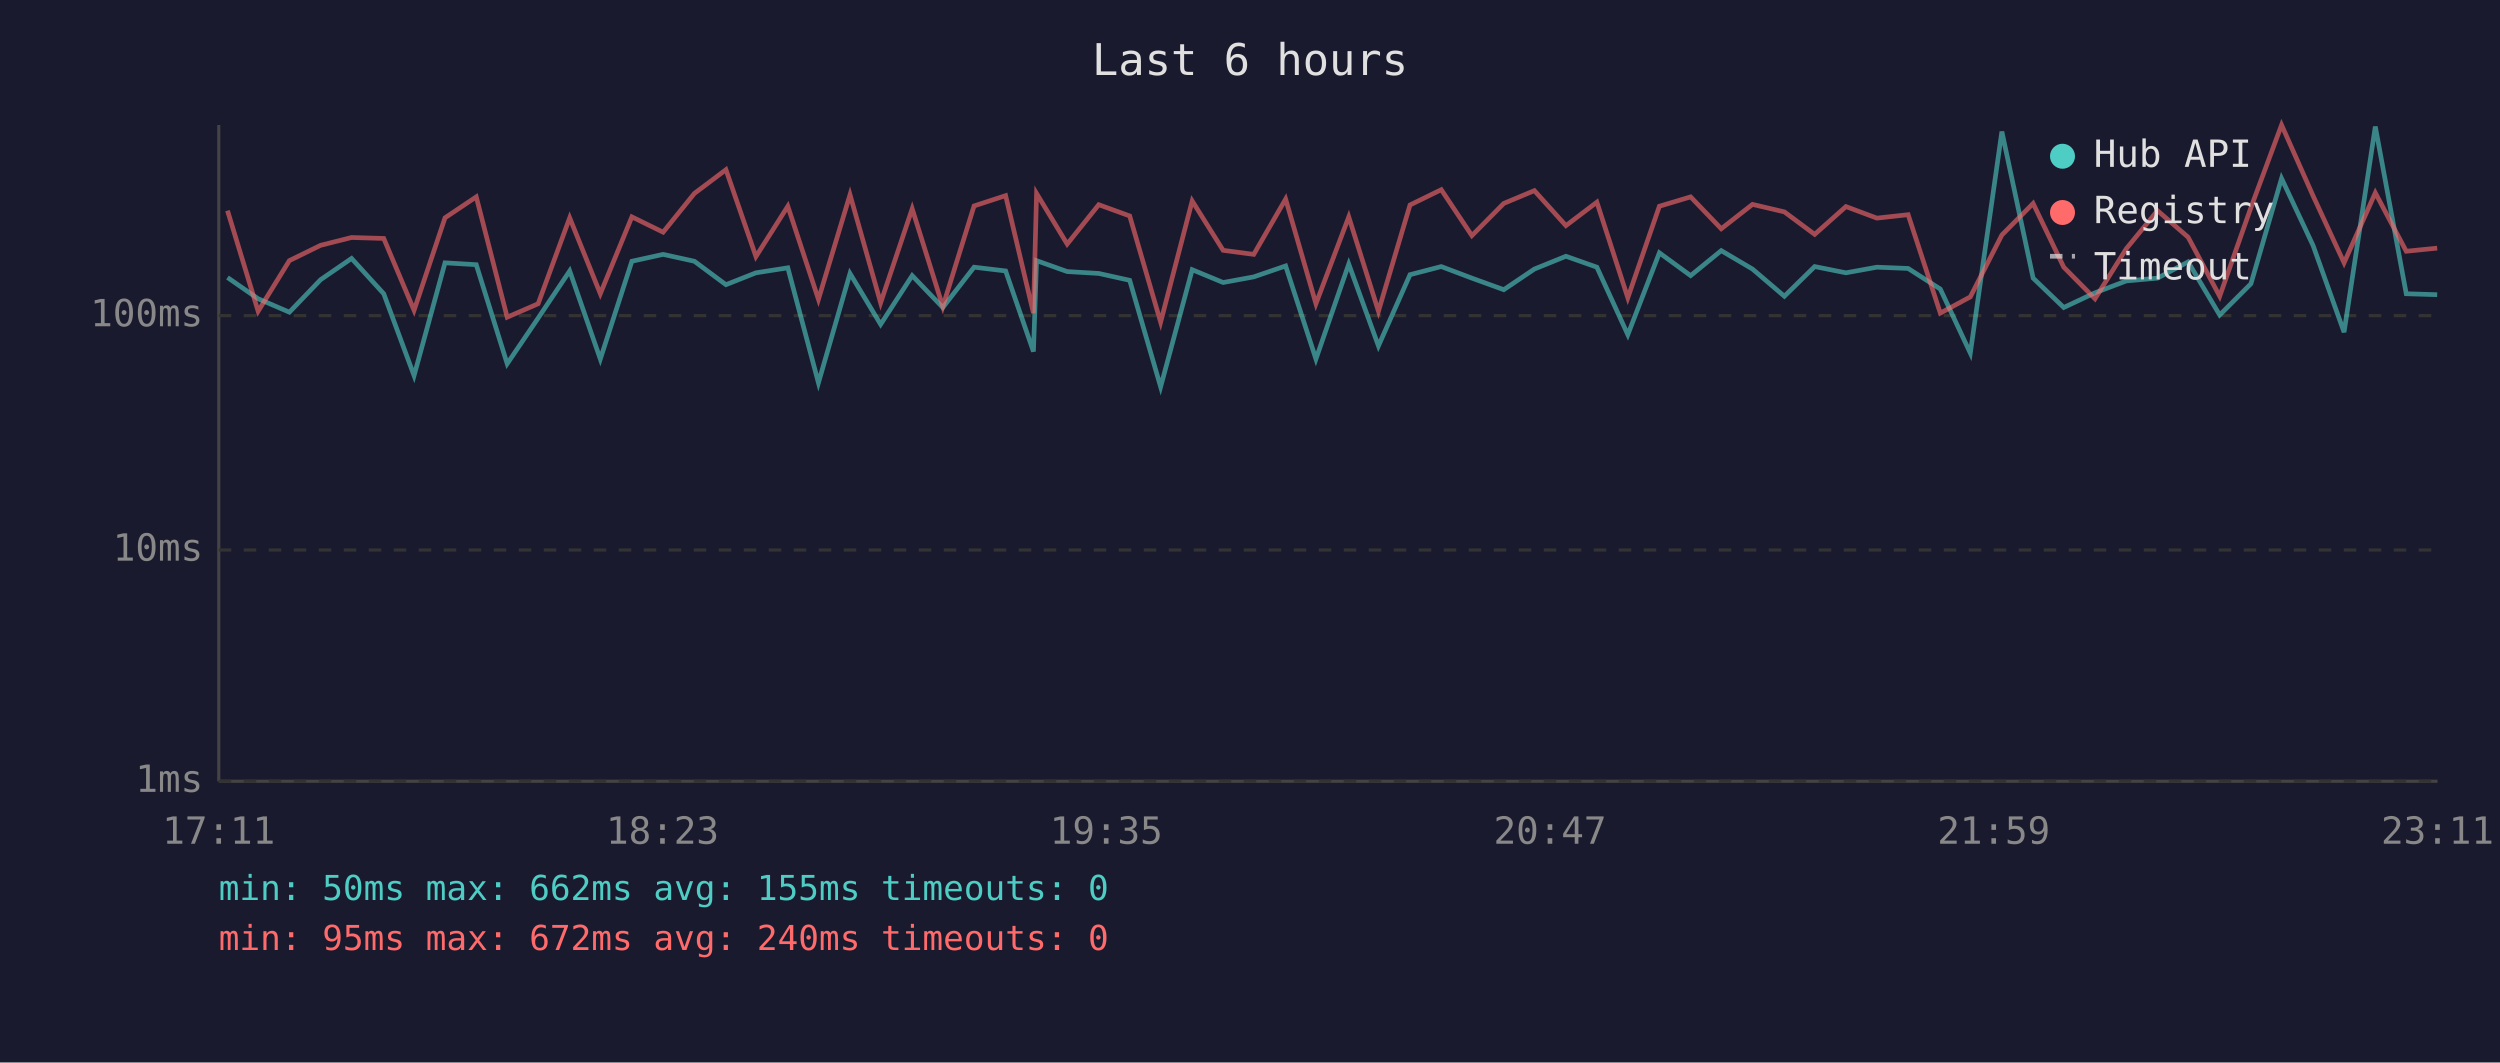
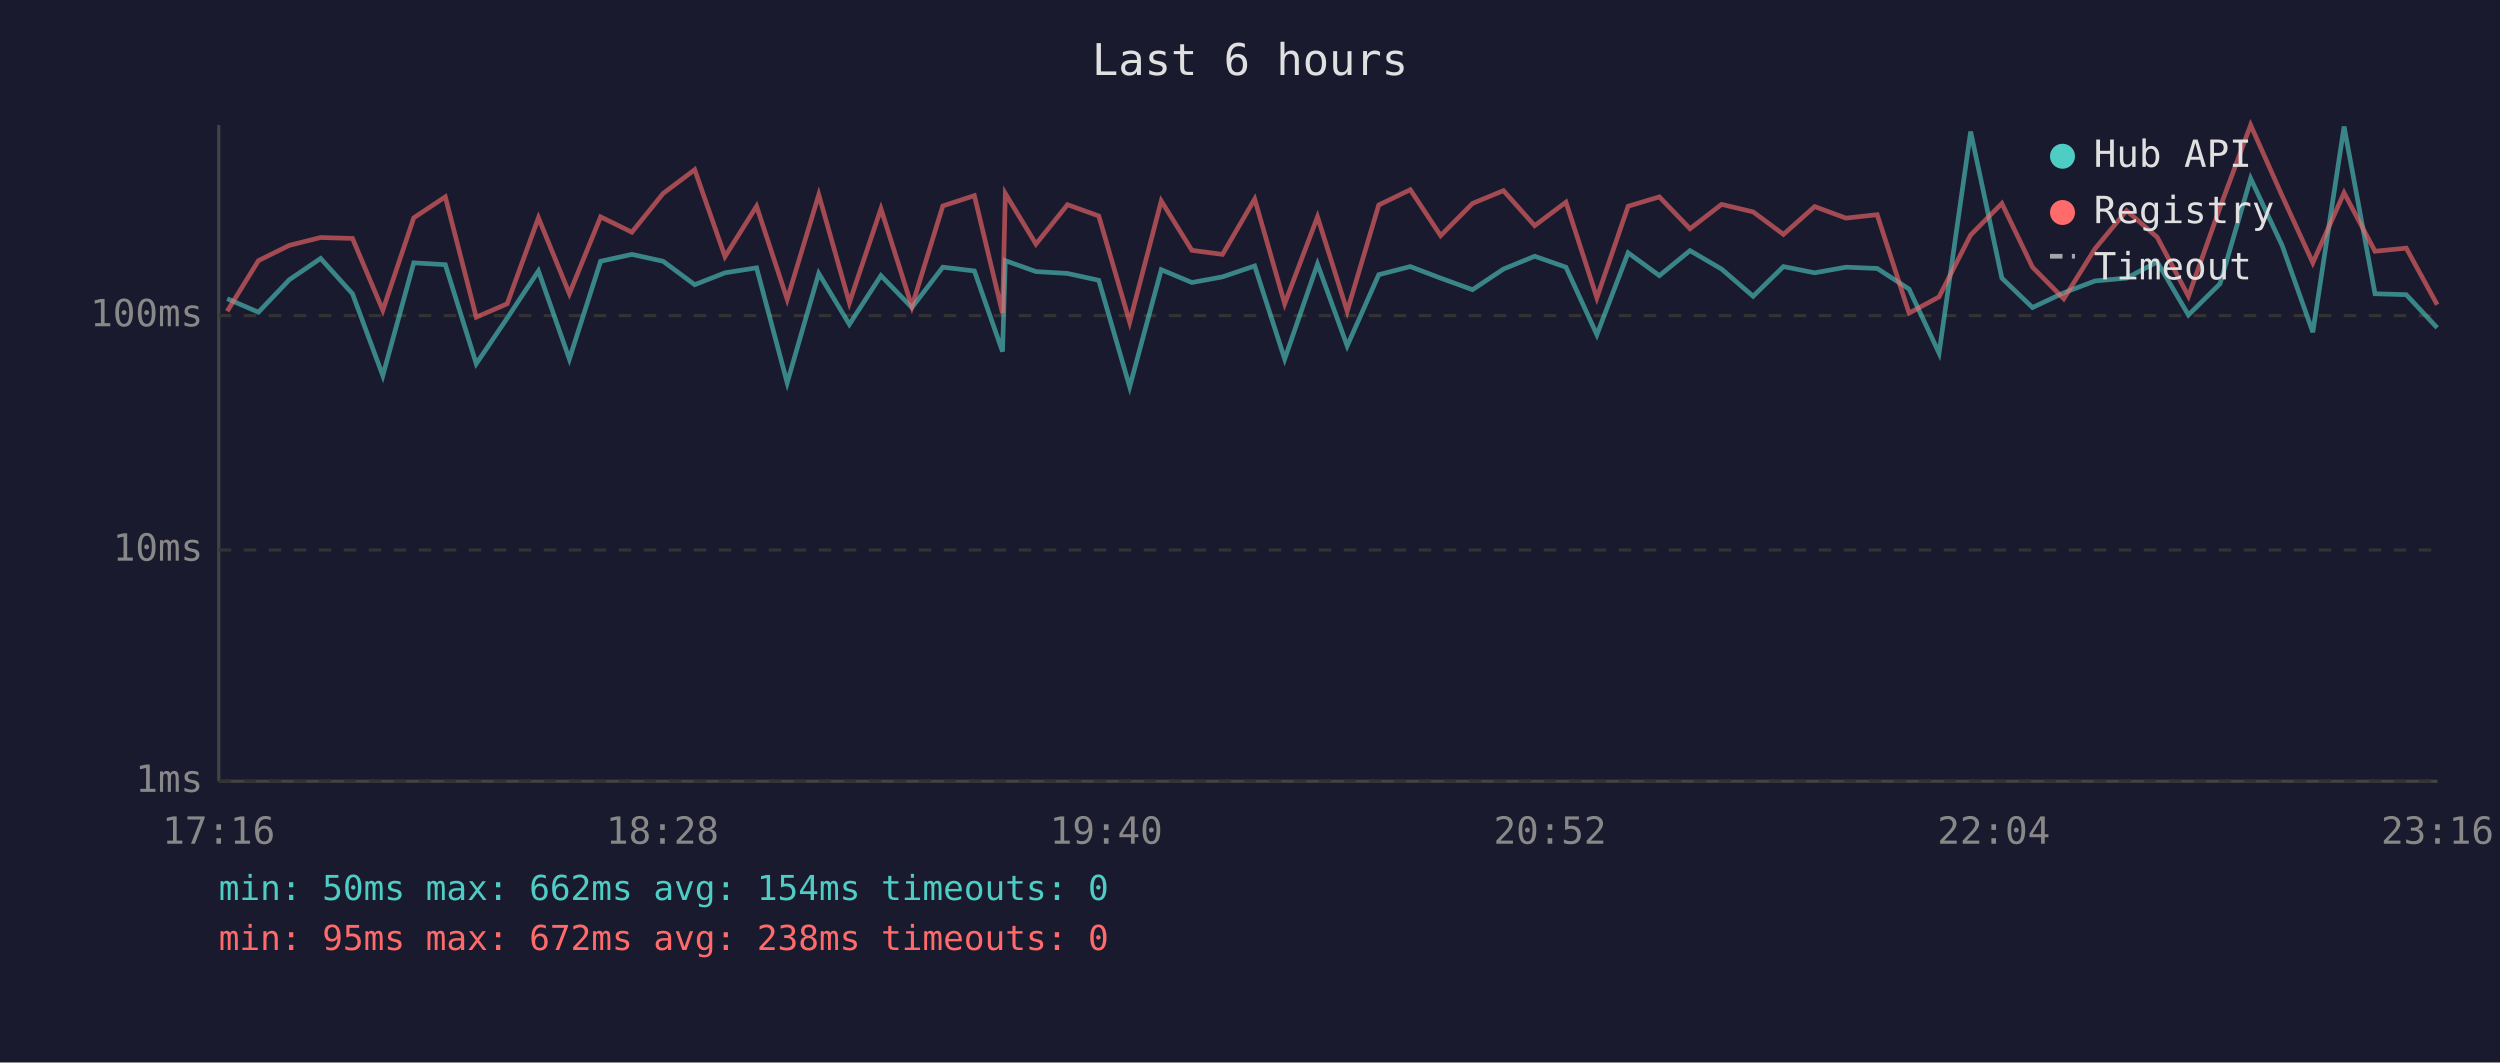
<svg xmlns="http://www.w3.org/2000/svg" viewBox="0 0 800 340" font-family="monospace" font-size="12">
  <rect width="800" height="340" fill="#1a1a2e" />
  <text x="400" y="24" fill="#e0e0e0" font-size="14" text-anchor="middle">Last 6 hours</text>
  <line x1="70" y1="40" x2="70" y2="250" stroke="#444" stroke-width="1" />
  <line x1="70" y1="250" x2="780" y2="250" stroke="#444" stroke-width="1" />
  <line x1="70" y1="250" x2="780" y2="250" stroke="#333" stroke-width="1" stroke-dasharray="4" />
  <text x="65" y="250" fill="#888" text-anchor="end" dominant-baseline="middle">1ms</text>
  <line x1="70" y1="176" x2="780" y2="176" stroke="#333" stroke-width="1" stroke-dasharray="4" />
  <text x="65" y="176" fill="#888" text-anchor="end" dominant-baseline="middle">10ms</text>
  <line x1="70" y1="101" x2="780" y2="101" stroke="#333" stroke-width="1" stroke-dasharray="4" />
  <text x="65" y="101" fill="#888" text-anchor="end" dominant-baseline="middle">100ms</text>
-   <text x="70" y="270" fill="#888" text-anchor="middle">17:11</text>
-   <text x="212" y="270" fill="#888" text-anchor="middle">18:23</text>
-   <text x="354" y="270" fill="#888" text-anchor="middle">19:35</text>
-   <text x="496" y="270" fill="#888" text-anchor="middle">20:47</text>
-   <text x="638" y="270" fill="#888" text-anchor="middle">21:59</text>
-   <text x="780" y="270" fill="#888" text-anchor="middle">23:11</text>
-   <polyline points="72.8,88.8 82.6,95.6 92.6,99.9 102.6,89.5 112.5,82.7 122.8,94.0 132.5,120.2 142.4,84.1 152.4,84.7 162.3,116.4 172.2,101.8 182.3,86.7 192.1,114.9 202.2,83.6 212.2,81.4 222.2,83.6 232.3,91.1 241.9,87.3 252.1,85.7 261.9,122.5 272.0,87.5 281.8,103.8 291.9,88.2 301.7,98.4 311.7,85.5 321.8,86.7 330.7,112.5 331.7,83.4 341.5,86.9 351.6,87.5 361.5,89.7 371.4,123.8 381.5,86.3 391.4,90.4 401.2,88.6 411.4,85.1 421.1,114.9 431.6,84.5 441.1,110.7 451.2,87.9 461.2,85.3 471.0,89.0 481.2,92.7 491.0,86.1 501.1,82.0 511.0,85.5 520.9,107.1 531.0,80.9 541.0,88.2 550.8,80.2 560.8,86.1 571.0,94.8 580.7,85.3 590.7,87.3 600.6,85.5 610.6,85.9 620.9,92.5 630.5,113.0 640.6,42.1 650.6,89.0 660.4,98.4 670.4,93.7 680.4,89.9 690.4,89.0 700.2,83.8 710.3,100.8 720.3,90.8 730.1,57.1 740.2,78.6 750.1,106.3 760.1,40.5 770.0,94.0 779.9,94.3" fill="none" stroke="#4ecdc4" stroke-width="1.5" opacity="0.6" />
-   <polyline points="72.8,67.4 82.6,99.6 92.6,83.4 102.6,78.5 112.5,76.0 122.8,76.3 132.5,99.3 142.4,69.7 152.4,63.0 162.3,101.5 172.2,97.2 182.3,69.7 192.1,94.0 202.2,69.4 212.2,74.3 222.2,61.9 232.3,54.3 241.9,82.1 252.1,66.0 261.9,95.8 272.0,62.3 281.8,96.9 291.9,66.8 301.7,98.1 311.7,65.9 321.8,62.6 330.7,100.2 331.7,61.9 341.5,78.1 351.6,65.5 361.5,69.1 371.4,103.1 381.5,64.3 391.4,80.1 401.2,81.4 411.4,63.7 421.1,97.2 431.6,69.4 441.1,99.6 451.2,65.6 461.2,60.7 471.0,75.4 481.2,65.1 491.0,61.0 501.1,72.2 511.0,64.7 520.9,95.3 531.0,66.0 541.0,63.0 550.8,73.2 560.8,65.4 571.0,67.8 580.7,75.0 590.7,66.1 600.6,69.8 610.6,68.7 620.9,100.2 630.5,95.0 640.6,75.2 650.6,65.1 660.4,85.5 670.4,95.6 680.4,79.6 690.4,67.4 700.2,75.9 710.3,94.8 720.3,66.4 730.1,40.0 740.2,62.7 750.1,84.1 760.1,61.7 770.0,80.4 779.9,79.4" fill="none" stroke="#ff6b6b" stroke-width="1.5" opacity="0.6" />
+   <text x="70" y="270" fill="#888" text-anchor="middle">17:16</text>
+   <text x="212" y="270" fill="#888" text-anchor="middle">18:28</text>
+   <text x="354" y="270" fill="#888" text-anchor="middle">19:40</text>
+   <text x="496" y="270" fill="#888" text-anchor="middle">20:52</text>
+   <text x="638" y="270" fill="#888" text-anchor="middle">22:04</text>
+   <text x="780" y="270" fill="#888" text-anchor="middle">23:16</text>
+   <polyline points="72.7,95.6 82.7,99.9 92.6,89.5 102.6,82.7 112.8,94.0 122.5,120.2 132.4,84.1 142.5,84.7 152.4,116.4 162.3,101.8 172.3,86.7 182.2,114.9 192.2,83.6 202.2,81.4 212.2,83.6 222.3,91.1 232.0,87.3 242.1,85.7 251.9,122.5 262.0,87.5 271.8,103.8 281.9,88.2 291.8,98.4 301.7,85.5 311.8,86.7 320.8,112.5 321.7,83.4 331.5,86.9 341.6,87.5 351.6,89.7 361.5,123.8 371.6,86.3 381.4,90.4 391.2,88.6 401.5,85.1 411.1,114.9 421.6,84.5 431.1,110.7 441.2,87.9 451.3,85.3 461.0,89.0 471.2,92.7 481.1,86.1 491.1,82.0 501.1,85.5 511.0,107.1 521.0,80.9 531.0,88.2 540.8,80.2 550.9,86.1 561.0,94.8 570.7,85.3 580.7,87.3 590.7,85.5 600.7,85.9 610.9,92.5 620.5,113.0 630.6,42.1 640.6,89.0 650.4,98.4 660.4,93.7 670.4,89.9 680.5,89.0 690.3,83.8 700.3,100.8 710.4,90.8 720.2,57.1 730.3,78.6 740.1,106.3 750.1,40.5 760.0,94.0 770.0,94.3 779.9,104.9" fill="none" stroke="#4ecdc4" stroke-width="1.5" opacity="0.6" />
+   <polyline points="72.7,99.6 82.7,83.4 92.6,78.5 102.6,76.0 112.8,76.3 122.5,99.3 132.4,69.7 142.5,63.0 152.4,101.5 162.3,97.2 172.3,69.7 182.2,94.0 192.2,69.4 202.2,74.3 212.2,61.9 222.3,54.3 232.0,82.1 242.1,66.0 251.9,95.8 262.0,62.3 271.8,96.9 281.9,66.8 291.8,98.1 301.7,65.9 311.8,62.6 320.8,100.2 321.7,61.9 331.5,78.1 341.6,65.5 351.6,69.1 361.5,103.1 371.6,64.3 381.4,80.1 391.2,81.4 401.5,63.7 411.1,97.2 421.6,69.4 431.1,99.6 441.2,65.6 451.3,60.7 461.0,75.4 471.2,65.1 481.1,61.0 491.1,72.2 501.1,64.7 511.0,95.3 521.0,66.0 531.0,63.0 540.8,73.2 550.9,65.4 561.0,67.8 570.7,75.0 580.7,66.1 590.7,69.8 600.7,68.7 610.9,100.2 620.5,95.0 630.6,75.2 640.6,65.1 650.4,85.5 660.4,95.6 670.4,79.6 680.5,67.4 690.3,75.9 700.3,94.8 710.4,66.4 720.2,40.0 730.3,62.7 740.1,84.1 750.1,61.7 760.0,80.4 770.0,79.4 779.9,97.5" fill="none" stroke="#ff6b6b" stroke-width="1.5" opacity="0.6" />
  <circle cx="660" cy="50" r="4" fill="#4ecdc4" />
  <text x="670" y="50" fill="#e0e0e0" dominant-baseline="middle">Hub API</text>
  <circle cx="660" cy="68" r="4" fill="#ff6b6b" />
  <text x="670" y="68" fill="#e0e0e0" dominant-baseline="middle">Registry</text>
  <line x1="656" y1="82" x2="664" y2="82" stroke="#e0e0e0" stroke-width="1.5" stroke-dasharray="4,3" opacity="0.7" />
  <text x="670" y="86" fill="#e0e0e0" dominant-baseline="middle">Timeout</text>
-   <text x="70" y="288" fill="#4ecdc4" font-size="11">min: 50ms  max: 662ms  avg: 155ms  timeouts: 0</text>
-   <text x="70" y="304" fill="#ff6b6b" font-size="11">min: 95ms  max: 672ms  avg: 240ms  timeouts: 0</text>
+   <text x="70" y="288" fill="#4ecdc4" font-size="11">min: 50ms  max: 662ms  avg: 154ms  timeouts: 0</text>
+   <text x="70" y="304" fill="#ff6b6b" font-size="11">min: 95ms  max: 672ms  avg: 238ms  timeouts: 0</text>
</svg>
